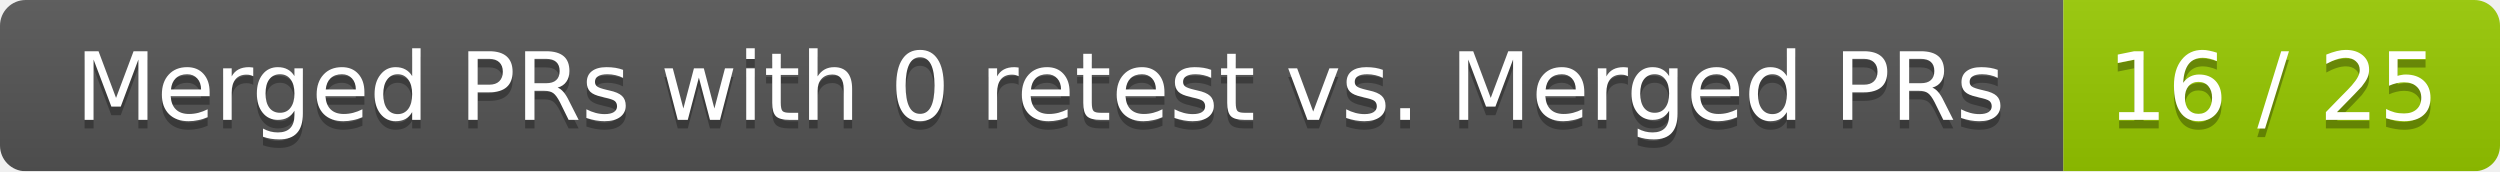
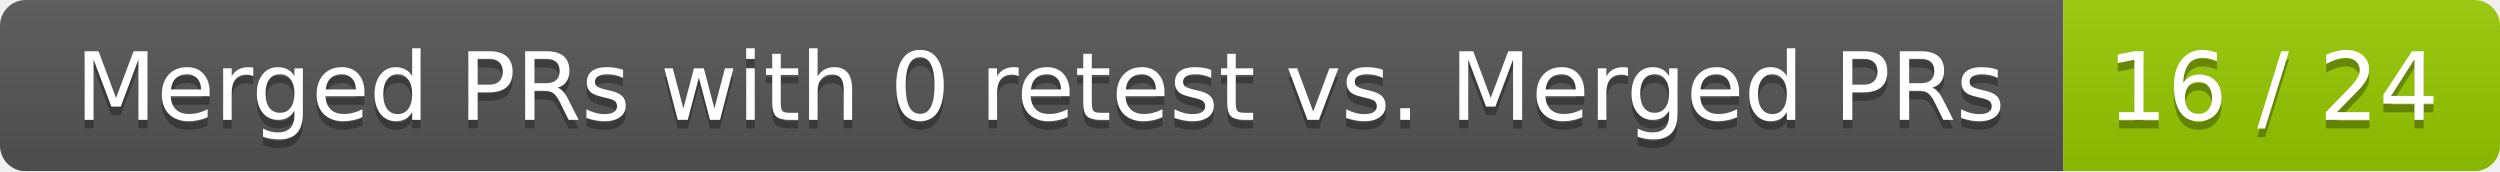
<svg xmlns="http://www.w3.org/2000/svg" width="292" height="20">
  <linearGradient id="smooth" x2="0" y2="100%">
    <stop offset="0" stop-color="#bbb" stop-opacity=".1" />
    <stop offset="1" stop-opacity=".1" />
  </linearGradient>
  <mask id="round">
    <rect width="292" height="20" rx="3" fill="#fff" />
  </mask>
  <g mask="url(#round)">
    <rect width="241" height="20" fill="#555" />
    <rect x="241" width="51" height="20" fill="#97ca00" />
    <rect width="292" height="20" fill="url(#smooth)" />
  </g>
  <g fill="#fff" text-anchor="middle" font-family="DejaVu Sans,Verdana,Geneva,sans-serif" font-size="11">
    <text x="121.5" y="15" fill="#010101" fill-opacity=".3">Merged PRs with 0 retest vs. Merged PRs</text>
    <text x="121.5" y="14">Merged PRs with 0 retest vs. Merged PRs</text>
-     <text x="265.5" y="15" fill="#010101" fill-opacity=".3">16 / 25</text>
-     <text x="265.5" y="14">16 / 25</text>
+     <text x="265.5" y="15" fill="#010101" fill-opacity=".3">16 / 24</text>
+     <text x="265.5" y="14">16 / 24</text>
  </g>
</svg>
